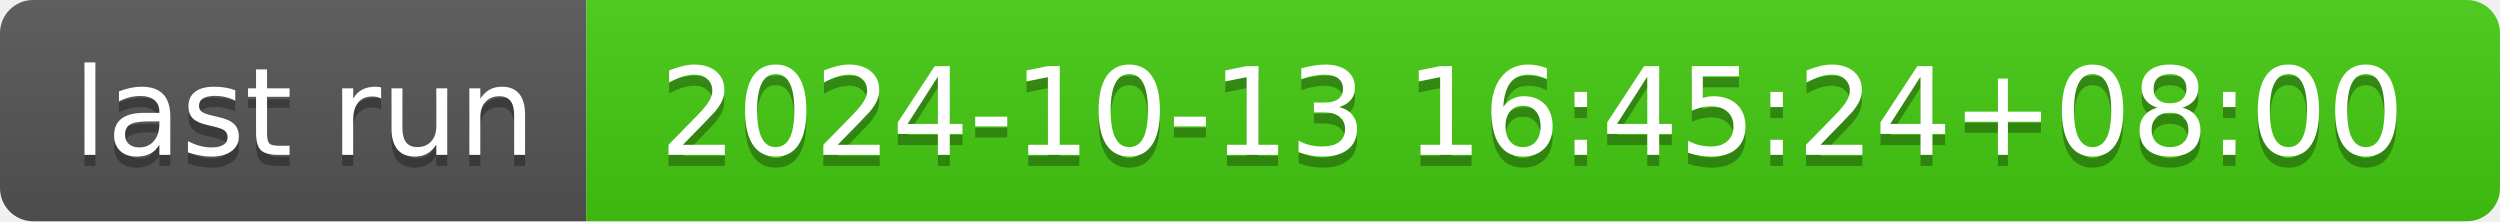
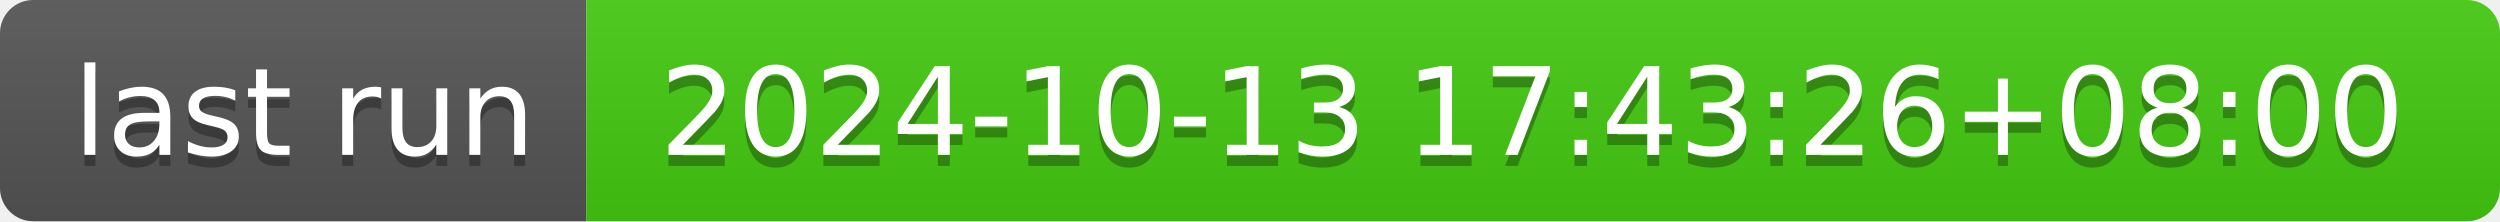
- <svg xmlns="http://www.w3.org/2000/svg" width="226" height="20" role="img" aria-label="last run: 2024-10-13 16:45:24+08:00">
+ <svg xmlns="http://www.w3.org/2000/svg" width="226" height="20" role="img" aria-label="last run: 2024-10-13 17:43:26+08:00">
  <linearGradient id="s" x2="0" y2="100%">
    <stop offset="0" stop-color="#bbb" stop-opacity=".1" />
    <stop offset="1" stop-opacity=".1" />
  </linearGradient>
  <clipPath id="r">
    <rect width="226" height="20" rx="3" fill="#fff" />
  </clipPath>
  <g clip-path="url(#r)">
    <rect width="53" height="20" fill="#555" />
    <rect x="53" width="173" height="20" fill="#4c1" />
    <rect width="226" height="20" fill="url(#s)" />
  </g>
  <g fill="#fff" text-anchor="middle" font-family="Verdana,Geneva,DejaVu Sans,sans-serif" text-rendering="geometricPrecision" font-size="110">
    <text aria-hidden="true" x="275" y="150" fill="#010101" fill-opacity=".3" transform="scale(.1)" textLength="430">last run</text>
    <text x="275" y="140" transform="scale(.1)" fill="#fff" textLength="430">last run</text>
-     <text aria-hidden="true" x="1385" y="150" fill="#010101" fill-opacity=".3" transform="scale(.1)" textLength="1630">2024-10-13 16:45:24+08:00</text>
-     <text x="1385" y="140" transform="scale(.1)" fill="#fff" textLength="1630">2024-10-13 16:45:24+08:00</text>
+     <text aria-hidden="true" x="1385" y="150" fill="#010101" fill-opacity=".3" transform="scale(.1)" textLength="1630">2024-10-13 17:43:26+08:00</text>
+     <text x="1385" y="140" transform="scale(.1)" fill="#fff" textLength="1630">2024-10-13 17:43:26+08:00</text>
  </g>
</svg>
